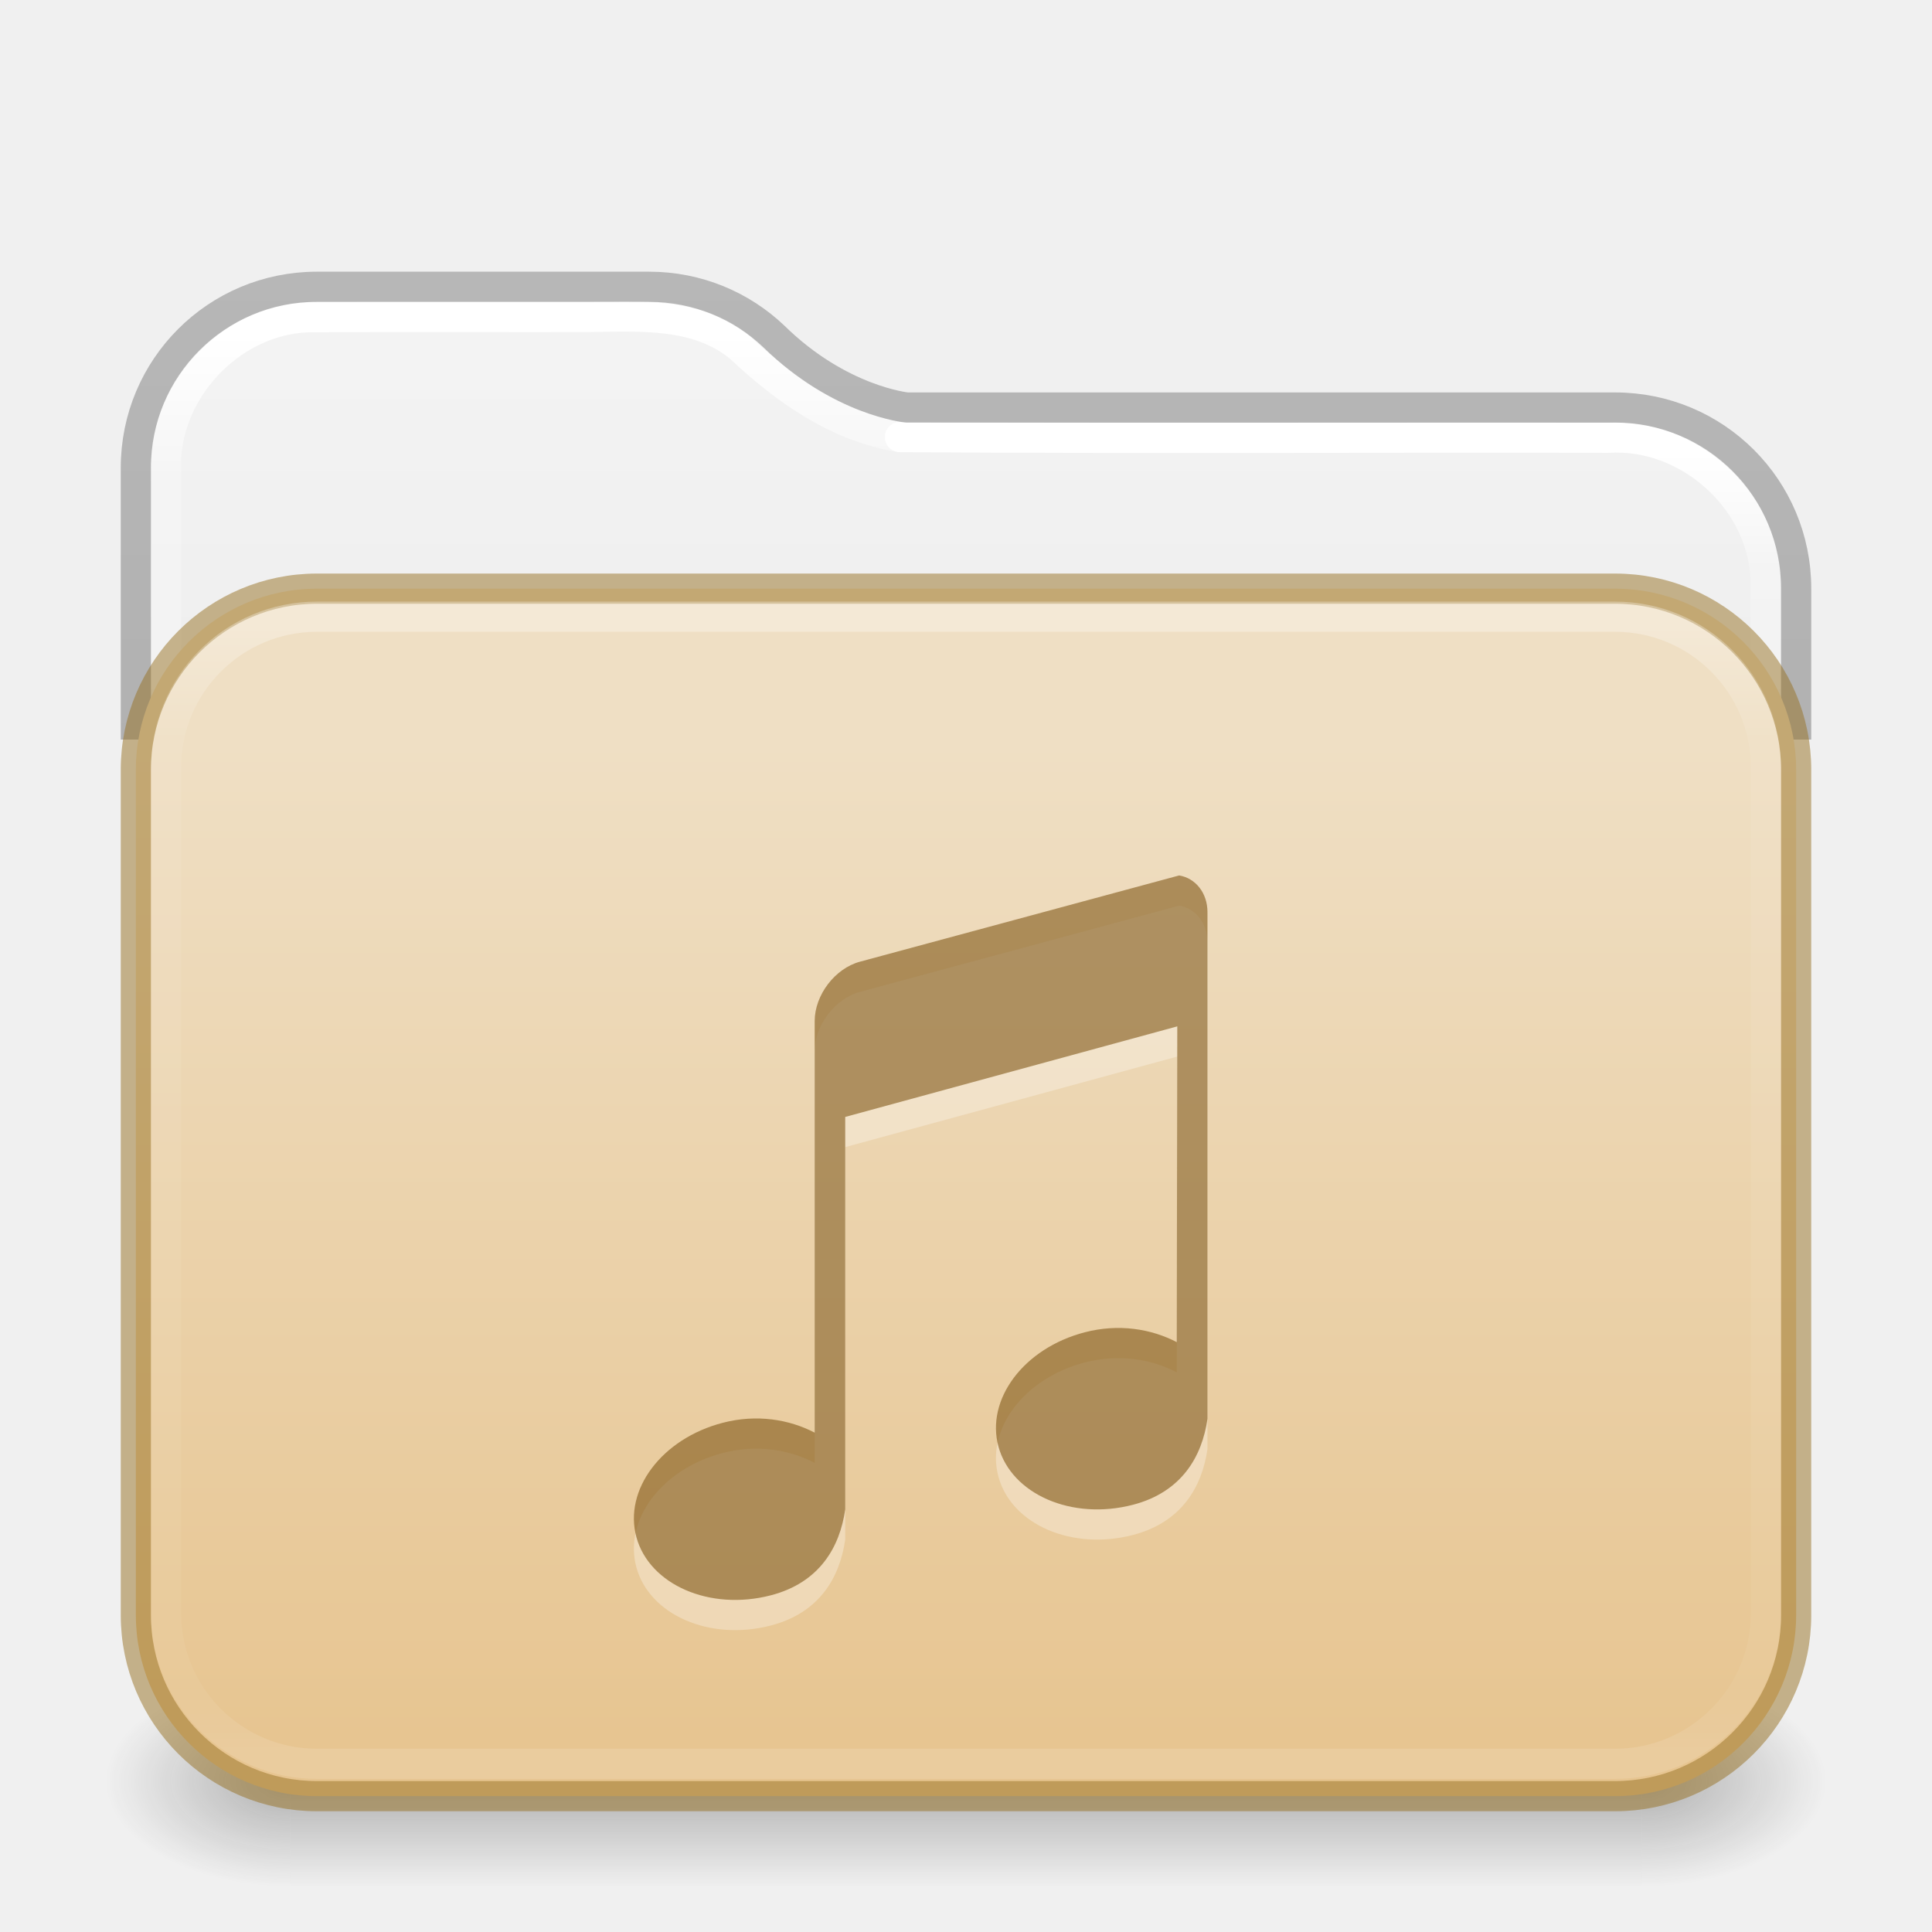
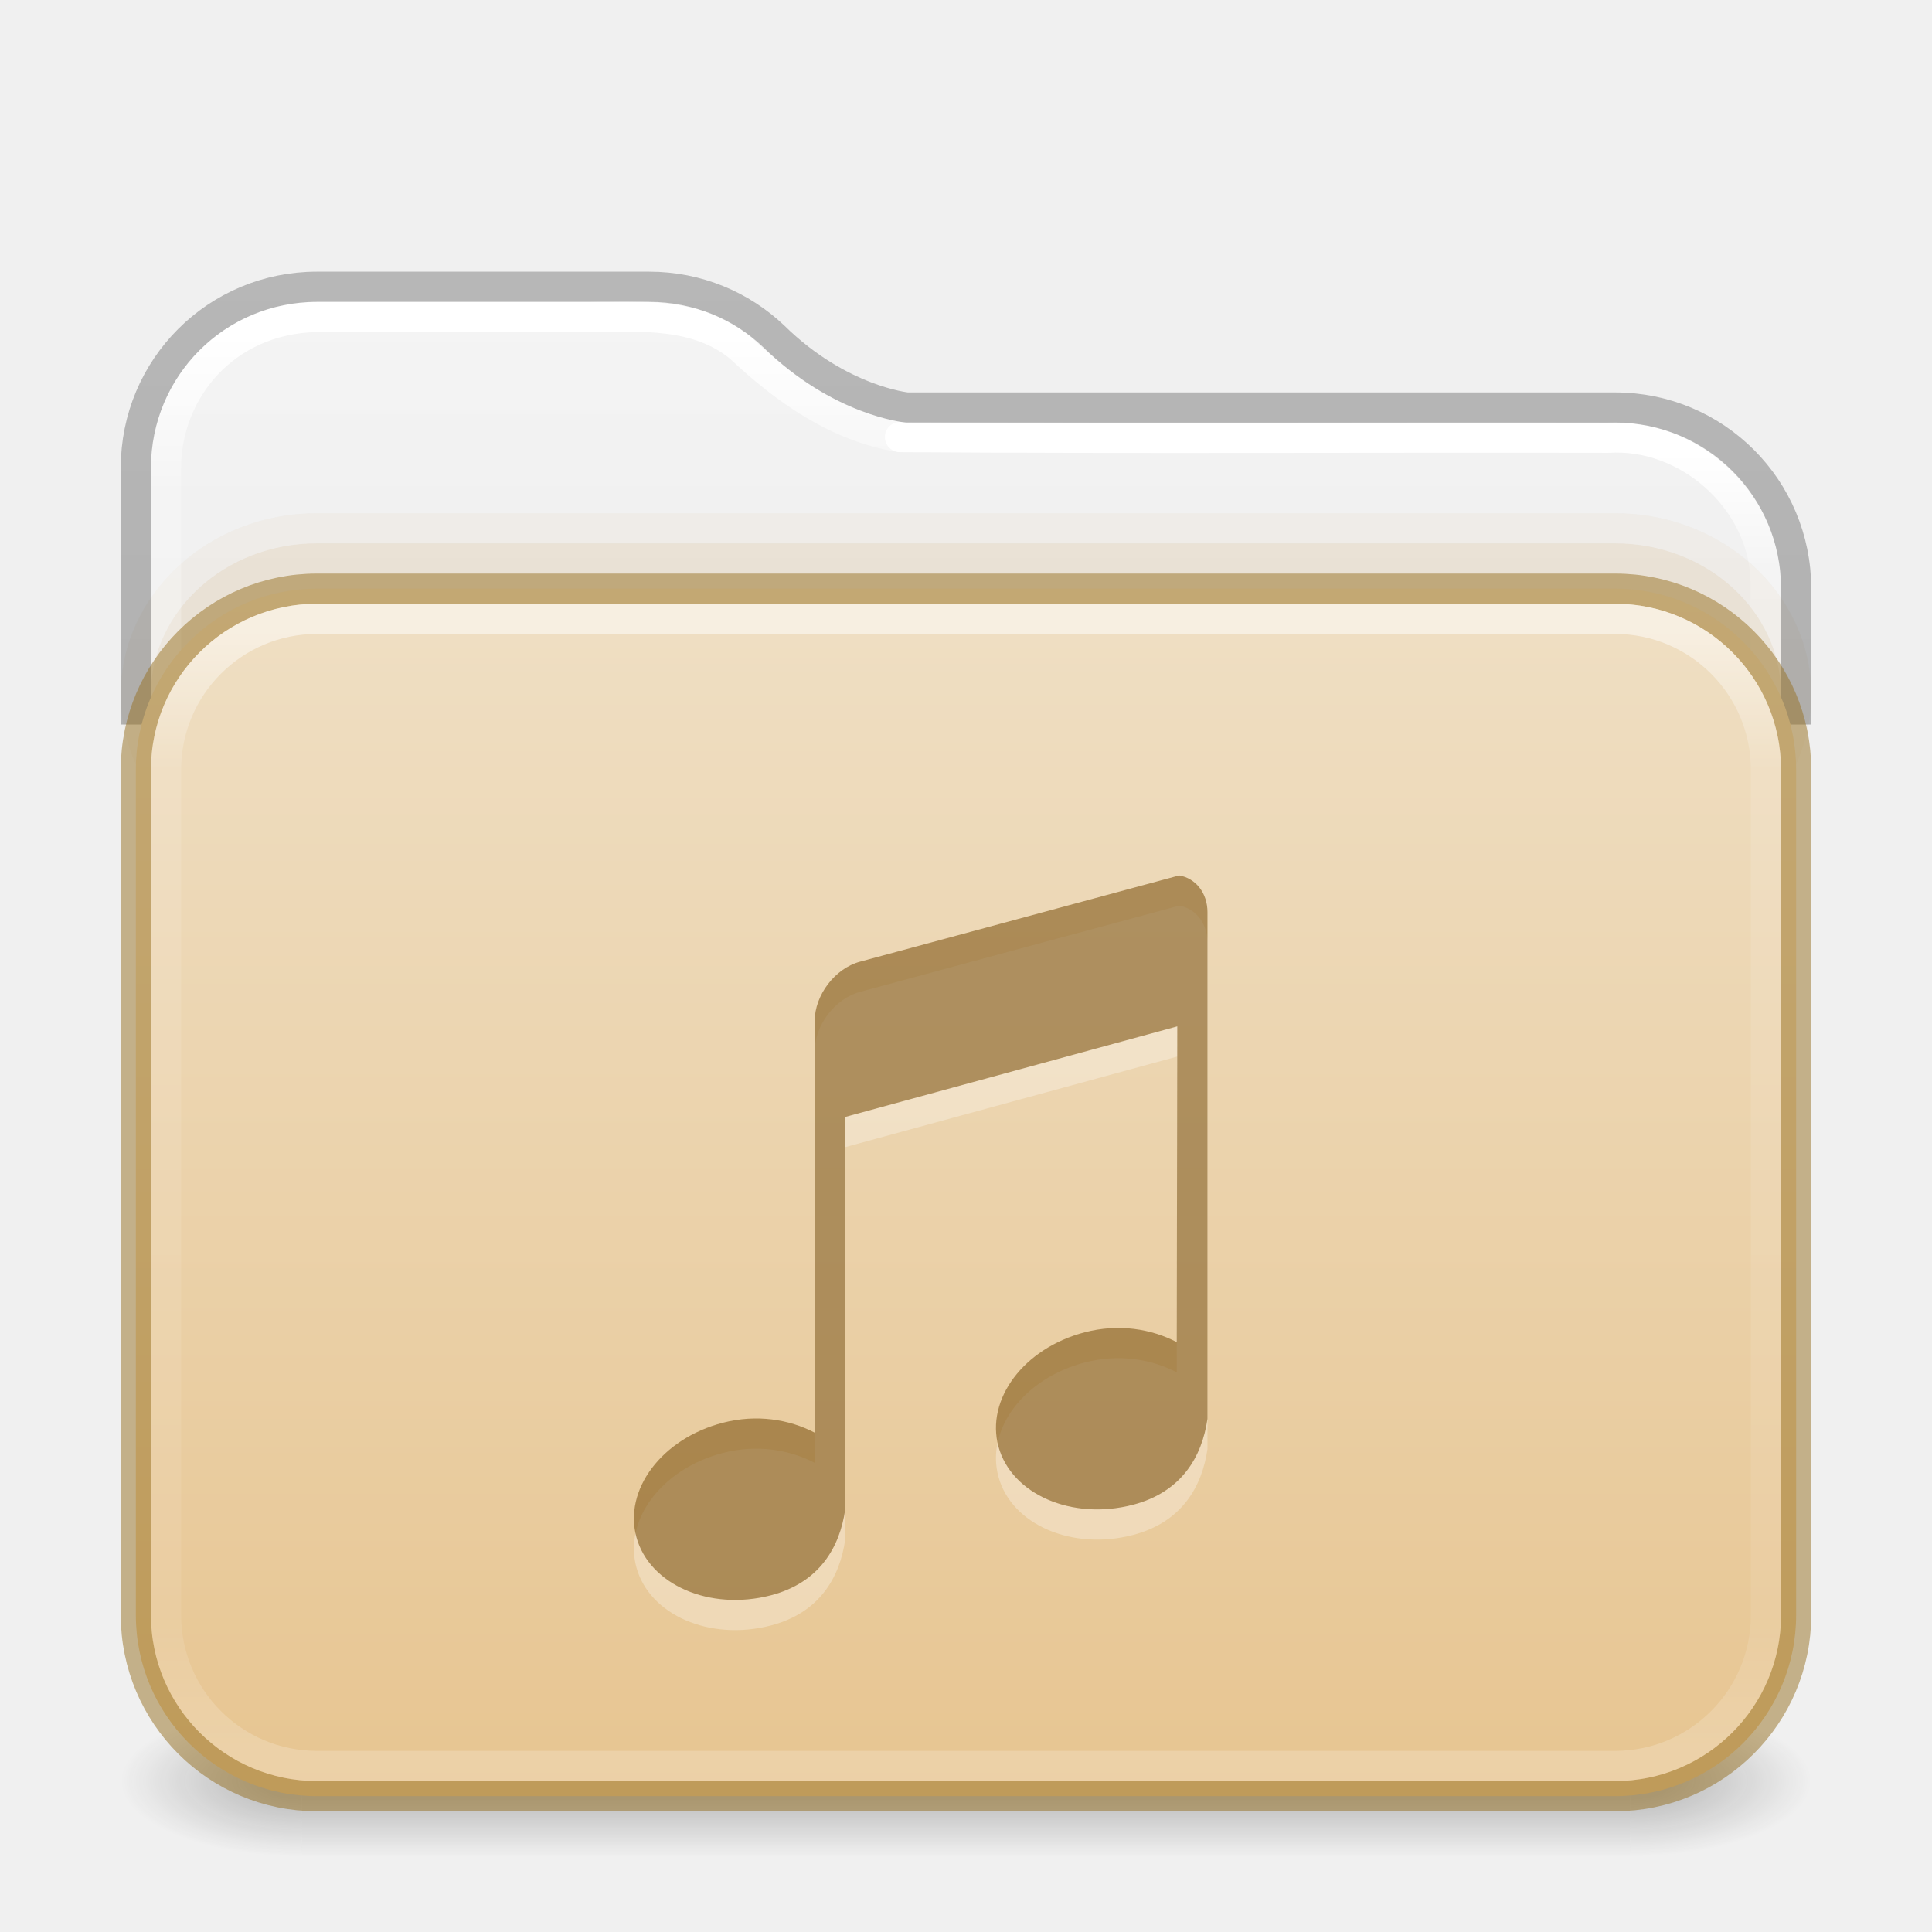
<svg xmlns="http://www.w3.org/2000/svg" xmlns:xlink="http://www.w3.org/1999/xlink" id="svg13986" height="64" width="64" version="1.1" xml:space="preserve">
  <defs id="defs13988">
+     <linearGradient id="linearGradient16">
+       <stop id="stop13" style="stop-color:#ffffff;stop-opacity:1" offset="0" />
+       <stop id="stop14" style="stop-color:#ffffff;stop-opacity:0.235" offset="0.121" />
+       <stop id="stop15" style="stop-color:#ffffff;stop-opacity:0.157" offset="0.878" />
+       <stop id="stop16" style="stop-color:#ffffff;stop-opacity:0.392" offset="1" />
+     </linearGradient>
+     <linearGradient id="linearGradient12">
+       <stop offset="0" style="stop-color:#efdfc4;stop-opacity:1" id="stop11" />
+       <stop offset="1" style="stop-color:#e7c591;stop-opacity:1" id="stop12" />
+     </linearGradient>
    <linearGradient id="linearGradient1077">
-       <stop id="stop1069" style="stop-color:#ffffff;stop-opacity:1" offset="0" />
+       <stop id="stop1069" style="stop-color:#ffffff;stop-opacity:1;" offset="0" />
      <stop id="stop1071" style="stop-color:#ffffff;stop-opacity:0.235" offset="0.095" />
      <stop id="stop1073" style="stop-color:#ffffff;stop-opacity:0.157" offset="0.943" />
      <stop id="stop1075" style="stop-color:#ffffff;stop-opacity:0.392" offset="1" />
    </linearGradient>
    <linearGradient id="linearGradient1041">
      <stop id="stop1033" style="stop-color:#ffffff;stop-opacity:1" offset="0" />
      <stop id="stop1035" style="stop-color:#ffffff;stop-opacity:0.235" offset="0.083" />
      <stop id="stop1037" style="stop-color:#ffffff;stop-opacity:0.157" offset="0.943" />
      <stop id="stop1039" style="stop-color:#ffffff;stop-opacity:0.392" offset="1" />
    </linearGradient>
    <linearGradient id="linearGradient3688-166-749-4-0-3-8">
      <stop offset="0" style="stop-color:#181818;stop-opacity:1" id="stop2883-4-0-1-8" />
      <stop offset="1" style="stop-color:#181818;stop-opacity:0" id="stop2885-9-2-9-6" />
    </linearGradient>
    <linearGradient id="linearGradient3702-501-757-8-4-1-1">
      <stop offset="0" style="stop-color:#181818;stop-opacity:0" id="stop2895-8-9-9-1" />
      <stop offset="0.5" style="stop-color:#181818;stop-opacity:1" id="stop2897-7-8-7-7" />
      <stop offset="1" style="stop-color:#181818;stop-opacity:0" id="stop2899-4-5-1-5" />
    </linearGradient>
-     <linearGradient x1="25.058" y1="47.028" x2="25.058" y2="39.999" id="linearGradient6394" xlink:href="#linearGradient3702-501-757-8-4-1-1" gradientUnits="userSpaceOnUse" gradientTransform="matrix(1.59949,0,0,0.9999999,-6.387754,15.50001)" />
    <linearGradient id="linearGradient3104-6">
      <stop offset="0" style="stop-color:#000000;stop-opacity:0.318" id="stop3106-3" />
      <stop offset="1" style="stop-color:#000000;stop-opacity:0.24" id="stop3108-9" />
    </linearGradient>
    <linearGradient id="linearGradient3600-9-51">
      <stop offset="0" style="stop-color:#f4f4f4;stop-opacity:1" id="stop3602-0-0" />
      <stop offset="1" style="stop-color:#dbdbdb;stop-opacity:1" id="stop3604-9-04" />
    </linearGradient>
-     <linearGradient id="linearGradient4270-4">
-       <stop id="stop4272-9" style="stop-color:#ffffff;stop-opacity:1" offset="0" />
-       <stop id="stop4274-0" style="stop-color:#ffffff;stop-opacity:0.235" offset="0.097" />
-       <stop id="stop4276-9" style="stop-color:#ffffff;stop-opacity:0.157" offset="0.943" />
-       <stop id="stop4278-1" style="stop-color:#ffffff;stop-opacity:0.392" offset="1" />
-     </linearGradient>
    <linearGradient xlink:href="#linearGradient1041" id="linearGradient15429" gradientUnits="userSpaceOnUse" gradientTransform="matrix(1.432432,0,0,1.108108,-2.378375,16.33414)" x1="24" y1="-1.222" x2="24" y2="42.092" />
-     <linearGradient xlink:href="#linearGradient4270-4" id="linearGradient15433" gradientUnits="userSpaceOnUse" gradientTransform="matrix(1.432432,0,0,1.027027,-2.378375,14.78008)" x1="24" y1="5.909" x2="24" y2="42.092" />
-     <radialGradient cx="4.993" cy="43.5" r="2.5" fx="4.993" fy="43.5" id="radialGradient3337-2-2" xlink:href="#linearGradient3688-166-749-4-0-3-8" gradientUnits="userSpaceOnUse" gradientTransform="matrix(2.447479,0,0,1.4,42.16407,-1.899993)" />
-     <radialGradient cx="4.993" cy="43.5" r="2.5" fx="4.993" fy="43.5" id="radialGradient3339-1-4" xlink:href="#linearGradient3688-166-749-4-0-3-8" gradientUnits="userSpaceOnUse" gradientTransform="matrix(2.447479,0,0,1.4,-21.83593,-119.9)" />
+     <linearGradient xlink:href="#linearGradient16" id="linearGradient15433" gradientUnits="userSpaceOnUse" gradientTransform="matrix(1.432432,0,0,1.027027,-2.378375,14.85135)" x1="24" y1="5.99" x2="24" y2="42.01" />
    <linearGradient xlink:href="#linearGradient1077" id="linearGradient15429-3" gradientUnits="userSpaceOnUse" gradientTransform="matrix(1.432432,0,0,1.108108,-2.378375,16.33414)" x1="11.576" y1="-4.784" x2="11.576" y2="42.194" />
    <linearGradient xlink:href="#linearGradient3104-6" id="linearGradient3170" gradientUnits="userSpaceOnUse" gradientTransform="matrix(0.8074969,0,0,0.8947171,10.83533,4.86779)" x1="12.879" y1="66.951" x2="12.879" y2="4.78" />
-     <linearGradient xlink:href="#linearGradient3600-9-51" id="linearGradient1512" gradientUnits="userSpaceOnUse" gradientTransform="matrix(1.380648,0,0,1.327964,-70.17303,3.583315)" x1="74.839" y1="4.536" x2="74.839" y2="49.779" />
-     <linearGradient gradientTransform="matrix(0.5041322,0,0,0.438519,73.84322,5.31926)" gradientUnits="userSpaceOnUse" xlink:href="#linearGradient4632-0-6-4-4-4" id="linearGradient5954" y2="119.06" x2="-91" y1="44" x1="-91" />
-     <linearGradient id="linearGradient4632-0-6-4-4-4">
-       <stop offset="0" style="stop-color:#efdfc4;stop-opacity:1" id="stop4634-4-4-7-4" />
-       <stop offset="1" style="stop-color:#e7c591;stop-opacity:1" id="stop4636-3-1-5-9" />
-     </linearGradient>
+     <linearGradient xlink:href="#linearGradient3600-9-51" id="linearGradient1512" gradientUnits="userSpaceOnUse" gradientTransform="matrix(1.380648,0,0,1.327964,-70.17303,3.583315)" x1="74.839" y1="4.948" x2="74.839" y2="49.779" />
+     <linearGradient gradientTransform="matrix(0.5041322,0,0,0.438519,73.84322,5.31926)" gradientUnits="userSpaceOnUse" xlink:href="#linearGradient12" id="linearGradient5954" y2="123.545" x2="-91" y1="32.34" x1="-91" />
+     <linearGradient x1="25.058" y1="47.028" x2="25.058" y2="39.999" id="linearGradient6394-3" xlink:href="#linearGradient3702-501-757-8-4-1-1" gradientUnits="userSpaceOnUse" gradientTransform="matrix(1.571429,0,0,0.7142857,-5.714285,27.92857)" />
+     <radialGradient cx="4.993" cy="43.5" r="2.5" fx="4.993" fy="43.5" id="radialGradient3337-2-2-3-3" xlink:href="#linearGradient3688-166-749-4-0-3-8" gradientUnits="userSpaceOnUse" gradientTransform="matrix(2.404541,0,0,1,41.98575,15.5)" />
+     <radialGradient cx="4.993" cy="43.5" r="2.5" fx="4.993" fy="43.5" id="radialGradient3339-1-4-5-0" xlink:href="#linearGradient3688-166-749-4-0-3-8" gradientUnits="userSpaceOnUse" gradientTransform="matrix(2.404541,0,0,1,-22.01424,-102.5)" />
  </defs>
-   <path id="rect5505-21-3-8-5-2-9-1-7-8-7-8-1" style="color:#000000;font-variation-settings:normal;display:inline;overflow:visible;visibility:visible;opacity:1;vector-effect:none;fill:url(#linearGradient1512);fill-opacity:1;fill-rule:nonzero;stroke:none;stroke-width:1;stroke-linecap:butt;stroke-linejoin:miter;stroke-miterlimit:4;stroke-dasharray:none;stroke-dashoffset:0;stroke-opacity:1;-inkscape-stroke:none;marker:none;enable-background:accumulate;stop-color:#000000;stop-opacity:1" d="M 10.497,10 C 7.442,10 5,12.442 5,15.497 V 52 H 59 V 19.498 c 0,-3.055 -2.442,-5.497 -5.497,-5.497 H 30.047 a 0.503,0.503 0 0 1 -0.049,-0.004 c 0,0 -2.422,-0.248 -4.706,-2.487 l -0.004,-0.004 C 24.303,10.57 22.975,10 21.498,10 Z" />
+   <g id="g866" style="opacity:1">
+     <rect style="opacity:0.3;fill:url(#radialGradient3337-2-2-3-3);fill-opacity:1;stroke:none;stroke-width:1.062" id="rect2801-5-5-7-9" y="56.5" x="54" height="5" width="6" />
+     <rect style="opacity:0.3;fill:url(#radialGradient3339-1-4-5-0);fill-opacity:1;stroke:none;stroke-width:1.062" id="rect3696-3-0-3-7" transform="scale(-1)" y="-61.5" x="-10" height="5" width="6" />
+     <rect style="opacity:0.3;fill:url(#linearGradient6394-3);fill-opacity:1;stroke:none;stroke-width:1.062" id="rect3700-5-6-8-4" y="56.5" x="10" height="5" width="44" />
+   </g>
+   <path id="rect5505-21-3-8-5-2-9-1-7-8-7-8-1" style="color:#000000;font-variation-settings:normal;display:inline;overflow:visible;visibility:visible;vector-effect:none;fill:url(#linearGradient1512);fill-opacity:1;fill-rule:nonzero;stroke:none;stroke-width:1;stroke-linecap:butt;stroke-linejoin:miter;stroke-miterlimit:4;stroke-dasharray:none;stroke-dashoffset:0;stroke-opacity:1;-inkscape-stroke:none;marker:none;enable-background:accumulate;stop-color:#000000" d="M 10.497,10 C 7.442,10 5,12.442 5,15.497 V 52 H 59 V 19.498 c 0,-3.055 -2.442,-5.497 -5.497,-5.497 H 30.047 a 0.503,0.503 0 0 1 -0.049,-0.004 c 0,0 -2.422,-0.248 -4.706,-2.487 l -0.004,-0.004 C 24.303,10.57 22.975,10 21.498,10 Z" />
  <path id="rect5505-21-3-8-5-2-9-1-7-8-0-6-4-8-7" style="color:#000000;font-variation-settings:normal;display:inline;overflow:visible;visibility:visible;fill:none;fill-opacity:1;fill-rule:nonzero;stroke:url(#linearGradient15429);stroke-width:1;stroke-linecap:round;stroke-linejoin:round;stroke-miterlimit:4;stroke-dasharray:none;stroke-dashoffset:0;stroke-opacity:1;marker:none;enable-background:accumulate;stop-color:#000000" d="m 58.5,52.275 c -0.01,-11.053 0.021,-22.107 -0.016,-33.159 -0.137,-2.616 -2.602,-4.781 -5.21,-4.615 -7.82,-0.016 -15.644,0.031 -23.462,-0.023" />
-   <path id="rect5505-21-3-8-5-2-9-1-7-8-0-6-4-8-7-5" style="color:#000000;font-variation-settings:normal;display:inline;overflow:visible;visibility:visible;fill:none;fill-opacity:1;fill-rule:nonzero;stroke:url(#linearGradient15429-3);stroke-width:1;stroke-linecap:round;stroke-linejoin:round;stroke-miterlimit:4;stroke-dasharray:none;stroke-dashoffset:0;stroke-opacity:1;marker:none;enable-background:accumulate;stop-color:#000000" d="m 29.812,14.477 c -2.057,-0.326 -3.809,-1.562 -5.29,-2.961 -1.413,-1.173 -3.317,-1.038 -5.032,-1.016 -3.092,0.005 -6.184,-0.011 -9.275,0.008 v -1.9e-4 c -2.615,0.088 -4.841,2.504 -4.715,5.118 0.01,12.42 -0.02,24.84 0.015,37.259" />
-   <rect style="opacity:0.3;fill:url(#radialGradient3337-2-2);fill-opacity:1;stroke:none;stroke-width:1.062" id="rect2801-5-5-7-9" y="55.5" x="54.393" height="7" width="6.107" />
-   <rect style="opacity:0.3;fill:url(#radialGradient3339-1-4);fill-opacity:1;stroke:none;stroke-width:1.062" id="rect3696-3-0-3-7" transform="scale(-1)" y="-62.5" x="-9.607" height="7" width="6.107" />
-   <rect style="opacity:0.3;fill:url(#linearGradient6394);fill-opacity:1;stroke:none;stroke-width:1.062" id="rect3700-5-6-8-4" y="55.5" x="9.607" height="7" width="44.786" />
-   <path id="rect5505-21-3-8-5-2-9-1-7-8-0-6-6-3" style="color:#000000;font-variation-settings:normal;display:inline;overflow:visible;visibility:visible;opacity:1;vector-effect:none;fill:none;fill-opacity:1;fill-rule:nonzero;stroke:url(#linearGradient3170);stroke-width:1;stroke-linecap:butt;stroke-linejoin:round;stroke-miterlimit:4;stroke-dasharray:none;stroke-dashoffset:0;stroke-opacity:1;-inkscape-stroke:none;marker:none;enable-background:accumulate;stop-color:#000000;stop-opacity:1" d="m 59.5,24.5 v -5 c 0,-3.324 -2.676,-6 -6,-6 H 30.046 c 0,0 -2.231,-0.215 -4.405,-2.349 -1.075,-1.024 -2.532,-1.651 -4.141,-1.651 h -11 c -3.324,0 -6,2.676 -6,6 v 9" />
-   <rect width="55" height="40" rx="6" ry="6" x="4.5" y="19.5" id="rect5505-21-3-8-5-2-9-7-3-6" style="color:#000000;font-variation-settings:normal;display:inline;overflow:visible;visibility:visible;opacity:1;vector-effect:none;fill:url(#linearGradient5954);fill-opacity:1;fill-rule:nonzero;stroke:#987124;stroke-width:1;stroke-linecap:butt;stroke-linejoin:miter;stroke-miterlimit:4;stroke-dasharray:none;stroke-dashoffset:0;stroke-opacity:0.498;-inkscape-stroke:none;marker:none;enable-background:accumulate;stop-color:#000000;stop-opacity:1" />
-   <rect style="opacity:0.3;fill:none;stroke:url(#linearGradient15433);stroke-width:1;stroke-linecap:round;stroke-linejoin:round;stroke-miterlimit:4;stroke-dasharray:none;stroke-dashoffset:0;stroke-opacity:1" id="rect6741-8-33-4" y="20.429" x="5.5" ry="5" rx="5" height="38" width="53" />
+   <rect style="opacity:0.05;fill:#b6802e;fill-opacity:1;fill-rule:evenodd;stroke:none;stroke-width:1;stroke-linecap:round;stroke-linejoin:round;paint-order:markers fill stroke;stop-color:#000000" id="rect4119" width="56" height="12" x="4" y="17" rx="6.5" ry="6.5" />
+   <rect style="opacity:0.1;fill:#b6802e;fill-opacity:1;fill-rule:evenodd;stroke:none;stroke-width:1;stroke-linecap:round;stroke-linejoin:round;paint-order:markers fill stroke;stop-color:#000000" id="rect4173" width="54" height="12" x="5" y="18" rx="5.5" ry="5" />
+   <path id="rect5505-21-3-8-5-2-9-1-7-8-0-6-4-8-7-5" style="color:#000000;font-variation-settings:normal;display:inline;overflow:visible;visibility:visible;fill:none;fill-opacity:1;fill-rule:nonzero;stroke:url(#linearGradient15429-3);stroke-width:1;stroke-linecap:round;stroke-linejoin:round;stroke-miterlimit:4;stroke-dasharray:none;stroke-dashoffset:0;stroke-opacity:1;marker:none;enable-background:accumulate;stop-color:#000000" d="m 29.812,14.477 c -2.057,-0.326 -3.809,-1.562 -5.29,-2.961 -1.413,-1.173 -3.307,-1.038 -5.022,-1.016 l -9,3.9e-5 c -3.068,0.058 -5,2.457 -5,5 0.01,12.42 -0.02,24.966 0.015,37.385" />
+   <path id="rect5505-21-3-8-5-2-9-1-7-8-0-6-6-3" style="color:#000000;font-variation-settings:normal;display:inline;overflow:visible;visibility:visible;vector-effect:none;fill:none;fill-opacity:1;fill-rule:nonzero;stroke:url(#linearGradient3170);stroke-width:1;stroke-linecap:butt;stroke-linejoin:round;stroke-miterlimit:4;stroke-dasharray:none;stroke-dashoffset:0;stroke-opacity:1;-inkscape-stroke:none;marker:none;enable-background:accumulate;stop-color:#000000" d="m 59.5,24 v -4.5 c 0,-3.324 -2.676,-6 -6,-6 H 30.046 c 0,0 -2.231,-0.215 -4.405,-2.349 -1.075,-1.024 -2.532,-1.651 -4.141,-1.651 h -11 c -3.324,0 -6,2.676 -6,6 V 24" />
+   <rect width="55" height="40" rx="6" ry="6" x="4.5" y="19.5" id="rect5505-21-3-8-5-2-9-7-3-6" style="color:#000000;font-variation-settings:normal;display:inline;overflow:visible;visibility:visible;vector-effect:none;fill:url(#linearGradient5954);fill-opacity:1;fill-rule:nonzero;stroke:#987124;stroke-width:1;stroke-linecap:butt;stroke-linejoin:miter;stroke-miterlimit:4;stroke-dasharray:none;stroke-dashoffset:0;stroke-opacity:0.498;-inkscape-stroke:none;marker:none;enable-background:accumulate;stop-color:#000000" />
+   <rect style="opacity:0.5;fill:none;stroke:url(#linearGradient15433);stroke-width:1;stroke-linecap:round;stroke-linejoin:round;stroke-miterlimit:4;stroke-dasharray:none;stroke-dashoffset:0;stroke-opacity:1" id="rect6741-8-33-4" y="20.5" x="5.5" ry="5" rx="5" height="38" width="53" />
  <g style="color:#000000;display:inline;overflow:visible;visibility:visible;opacity:0.3;fill:#ffffff;fill-opacity:1;fill-rule:nonzero;stroke:none;stroke-width:1.7;marker:none;enable-background:accumulate" id="layer1-9-4-1-5" transform="matrix(1.49923,0,0,1.49923,19.49106,30)">
    <path style="color:#000000;display:inline;overflow:visible;visibility:visible;fill:#ffffff;fill-opacity:1;fill-rule:nonzero;stroke:none;stroke-width:1.7;marker:none;enable-background:accumulate" id="rect2996-4-03-7" d="M 13.054,0 6,1.906 C 5.446,2.055 5,2.645 5,3.219 V 12.312 C 4.438,12.018 3.717,11.899 2.969,12.094 1.619,12.444 0.773,13.578 1.062,14.625 c 0.289,1.047 1.619,1.632 2.969,1.281 1.077,-0.28 1.525,-1.064 1.644,-1.899 V 5.336 L 13.012,3.335 13,10.312 C 12.438,10.018 11.717,9.899 10.969,10.094 9.619,10.444 8.773,11.578 9.062,12.625 c 0.289,1.047 1.619,1.632 2.969,1.281 1.077,-0.28 1.529,-1.065 1.648,-1.9 V 0.812 c 0,-0.43 -0.266,-0.752 -0.625,-0.812 z" />
  </g>
  <g style="color:#000000;display:inline;overflow:visible;visibility:visible;opacity:0.6;vector-effect:none;fill:#7e5514;fill-opacity:0.971;fill-rule:nonzero;stroke:none;stroke-width:0.667;stroke-linecap:butt;stroke-linejoin:miter;stroke-miterlimit:4;stroke-dasharray:none;stroke-dashoffset:0;stroke-opacity:0.498;marker:none;enable-background:accumulate" id="layer1-9-4-1" transform="matrix(1.49923,0,0,1.49923,19.49106,29)">
    <path style="color:#000000;display:inline;overflow:visible;visibility:visible;vector-effect:none;fill:#7e5514;fill-opacity:0.971;fill-rule:nonzero;stroke:none;stroke-width:0.667;stroke-linecap:butt;stroke-linejoin:miter;stroke-miterlimit:4;stroke-dasharray:none;stroke-dashoffset:0;stroke-opacity:0.498;marker:none;enable-background:accumulate" id="rect2996-4-03" d="M 13.054,0 6,1.906 C 5.446,2.055 5,2.645 5,3.219 V 12.312 C 4.438,12.018 3.717,11.899 2.969,12.094 1.619,12.444 0.773,13.578 1.062,14.625 c 0.289,1.047 1.619,1.632 2.969,1.281 1.077,-0.28 1.525,-1.064 1.644,-1.899 V 5.336 L 13.012,3.335 13,10.312 C 12.438,10.018 11.717,9.899 10.969,10.094 9.619,10.444 8.773,11.578 9.062,12.625 c 0.289,1.047 1.619,1.632 2.969,1.281 1.077,-0.28 1.529,-1.065 1.648,-1.9 V 0.812 c 0,-0.43 -0.266,-0.752 -0.625,-0.812 z" />
  </g>
</svg>
